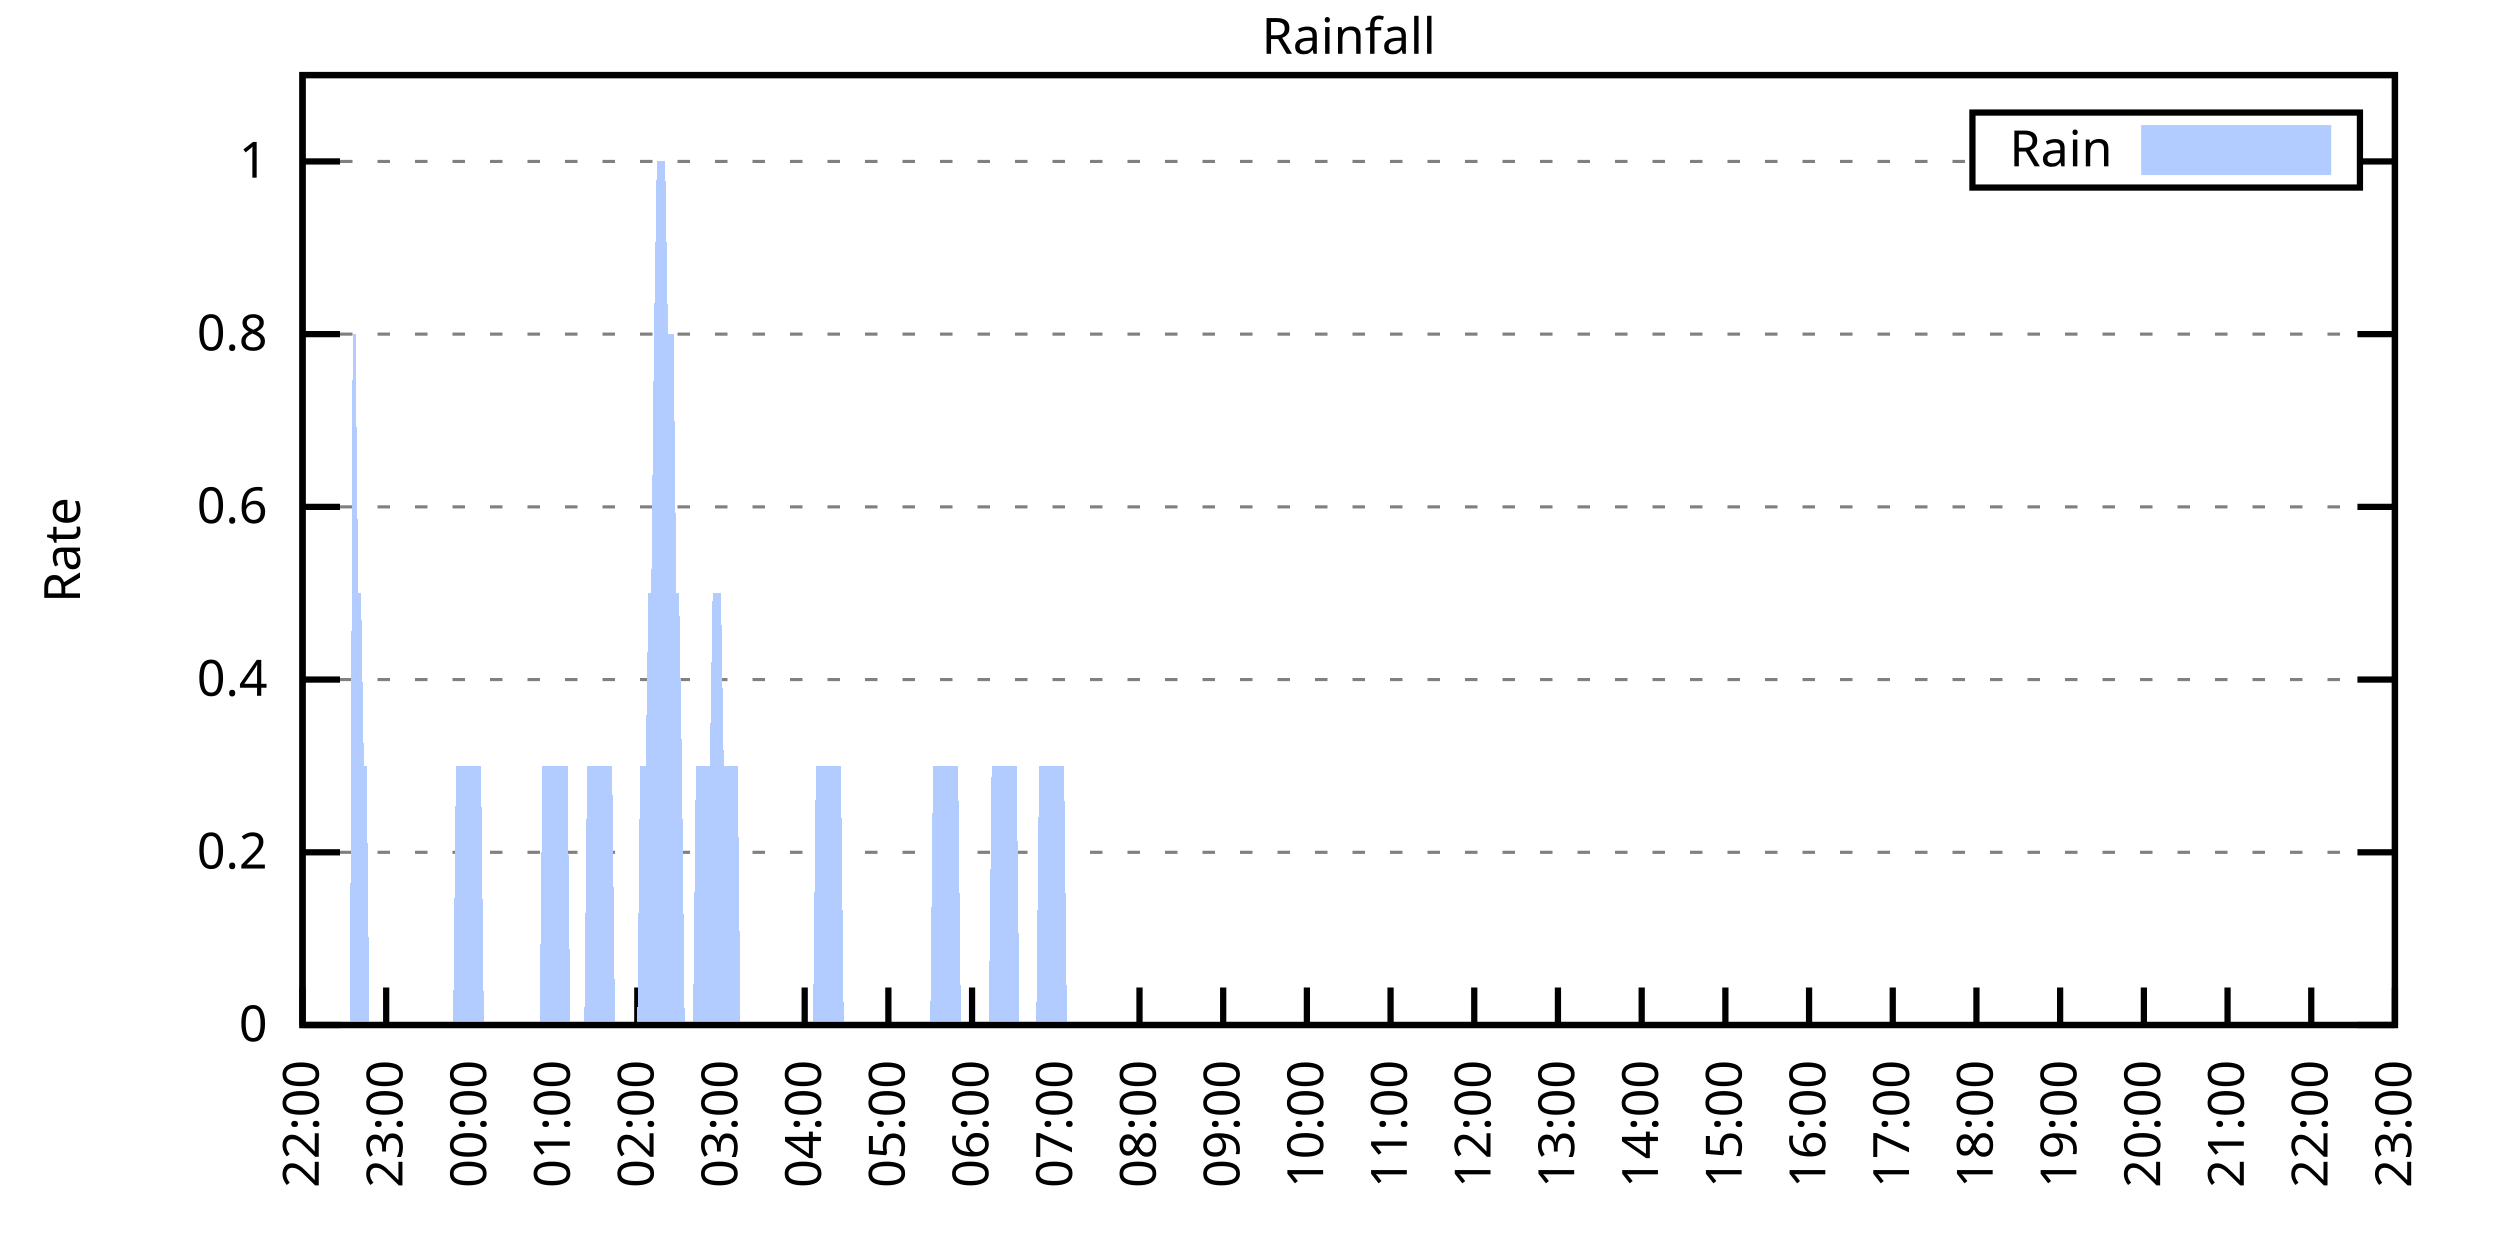
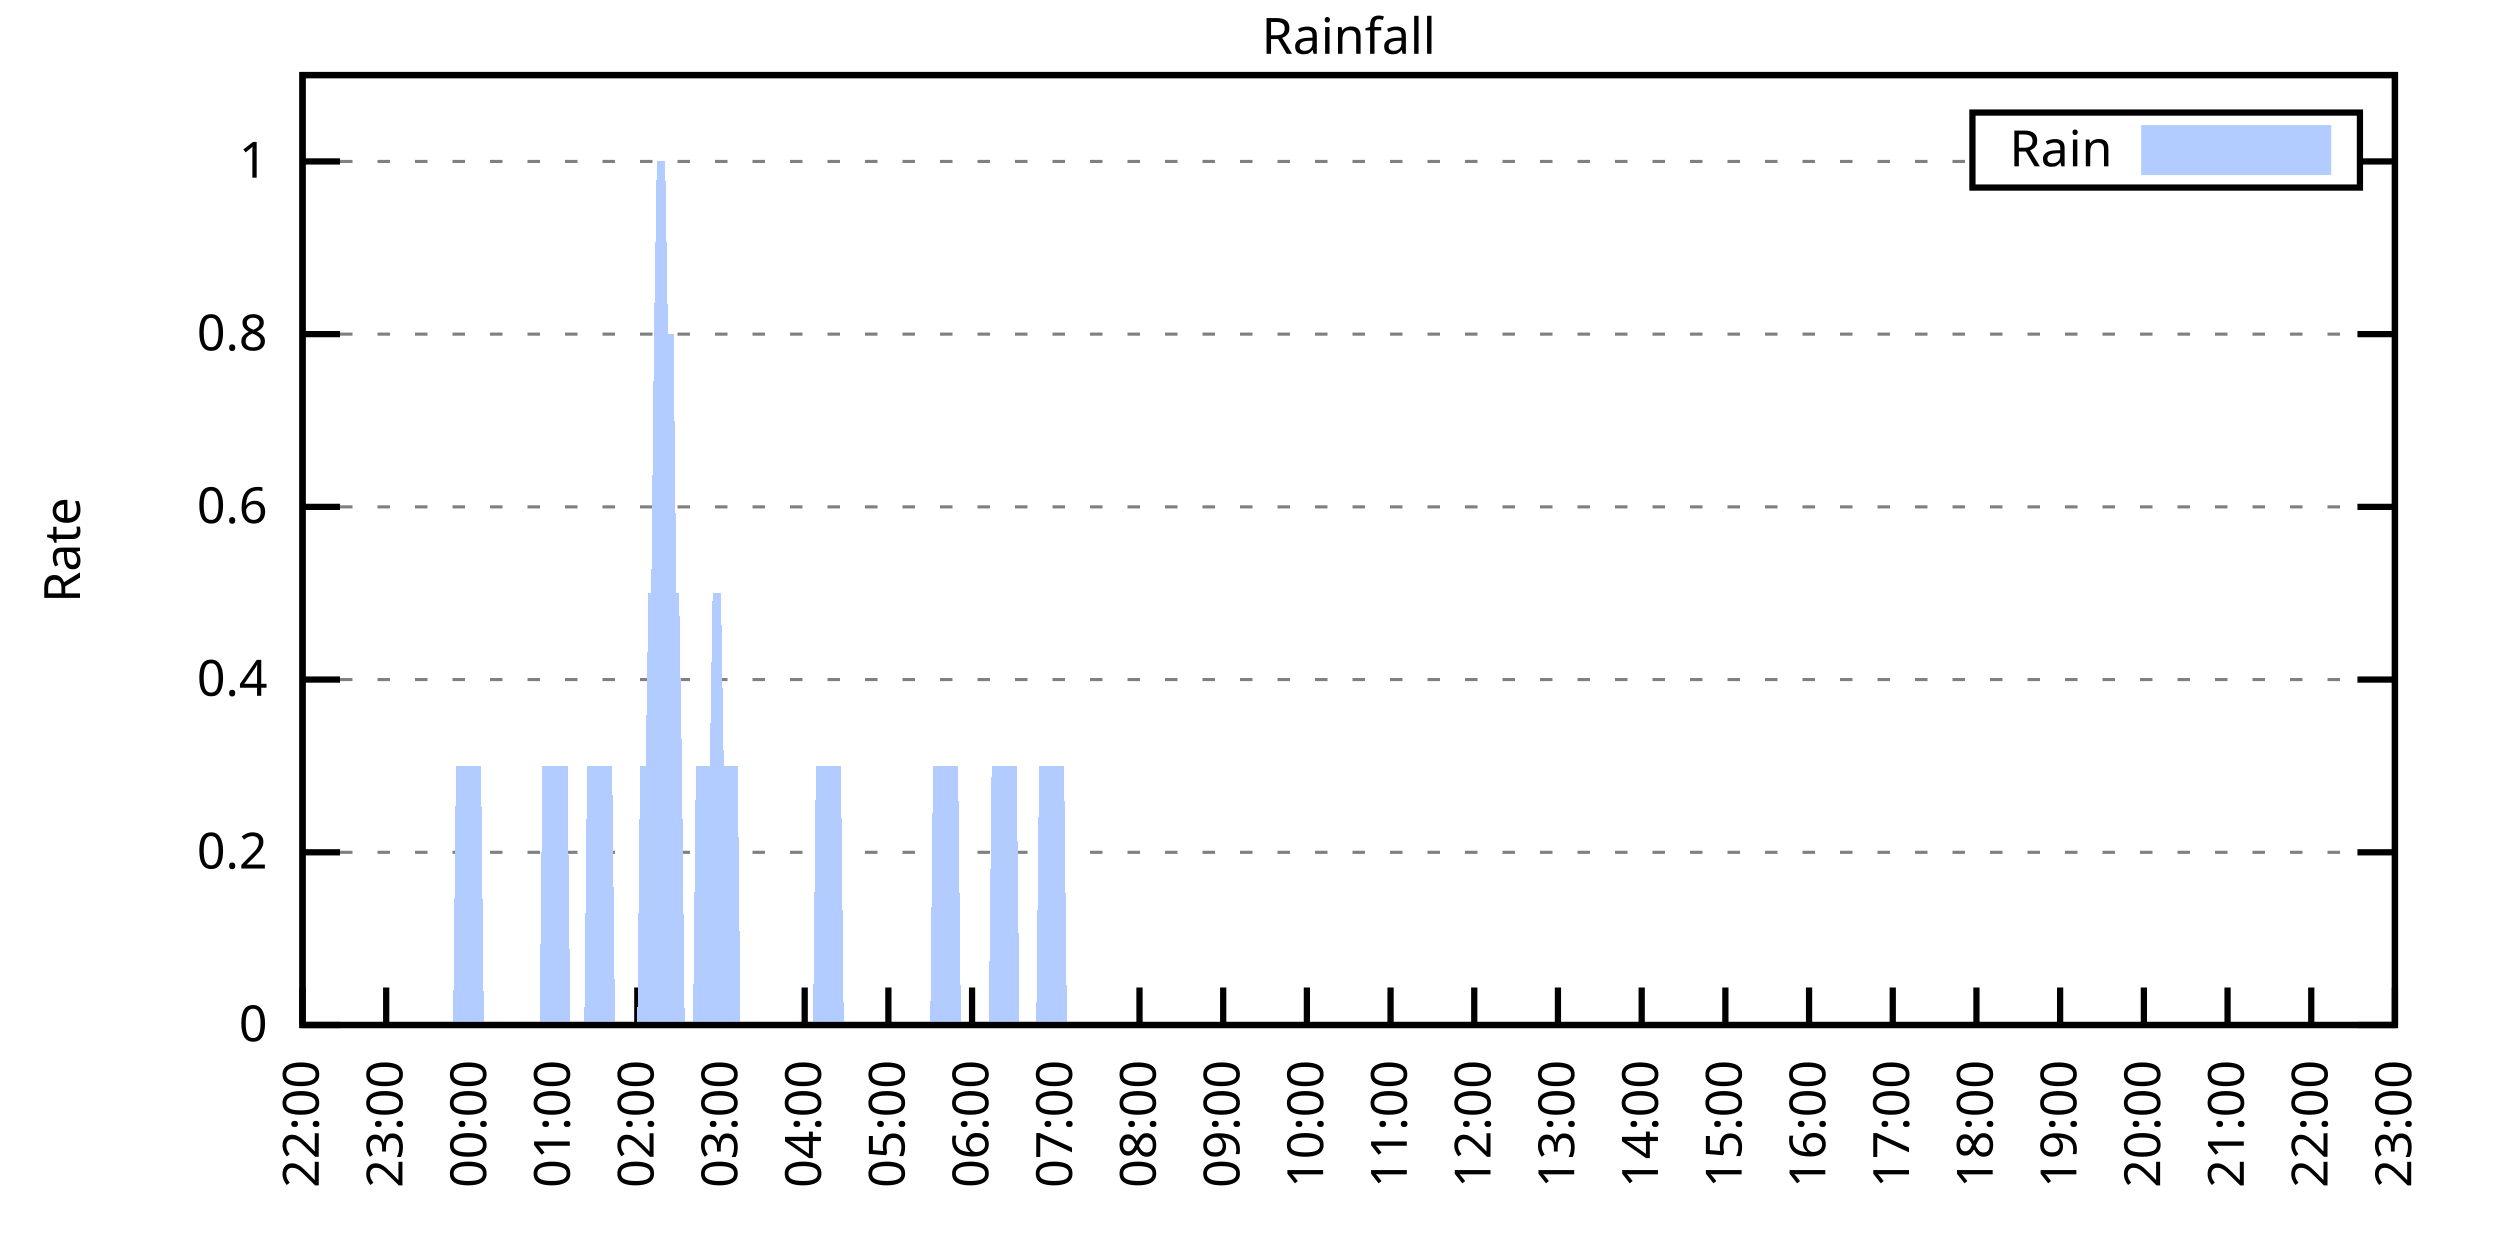
<svg xmlns="http://www.w3.org/2000/svg" xmlns:xlink="http://www.w3.org/1999/xlink" width="400" height="200" viewBox="0 0 400 200">
  <g id="gnuplot_canvas">
    <rect x="0" y="0" width="400" height="200" fill="none" />
    <defs>
      <circle id="gpDot" r="0.5" stroke-width="0.5" stroke="currentColor" />
      <path id="gpPt0" stroke-width="0.333" stroke="currentColor" d="M-1,0 h2 M0,-1 v2" />
      <path id="gpPt1" stroke-width="0.333" stroke="currentColor" d="M-1,-1 L1,1 M1,-1 L-1,1" />
      <path id="gpPt2" stroke-width="0.333" stroke="currentColor" d="M-1,0 L1,0 M0,-1 L0,1 M-1,-1 L1,1 M-1,1 L1,-1" />
      <rect id="gpPt3" stroke-width="0.333" stroke="currentColor" x="-1" y="-1" width="2" height="2" />
      <rect id="gpPt4" stroke-width="0.333" stroke="currentColor" fill="currentColor" x="-1" y="-1" width="2" height="2" />
      <circle id="gpPt5" stroke-width="0.333" stroke="currentColor" cx="0" cy="0" r="1" />
      <use xlink:href="#gpPt5" id="gpPt6" fill="currentColor" stroke="none" />
      <path id="gpPt7" stroke-width="0.333" stroke="currentColor" d="M0,-1.33 L-1.33,0.67 L1.33,0.67 z" />
      <use xlink:href="#gpPt7" id="gpPt8" fill="currentColor" stroke="none" />
      <use xlink:href="#gpPt7" id="gpPt9" stroke="currentColor" transform="rotate(180)" />
      <use xlink:href="#gpPt9" id="gpPt10" fill="currentColor" stroke="none" />
      <use xlink:href="#gpPt3" id="gpPt11" stroke="currentColor" transform="rotate(45)" />
      <use xlink:href="#gpPt11" id="gpPt12" fill="currentColor" stroke="none" />
      <path id="gpPt13" stroke-width="0.333" stroke="currentColor" d="M0,1.330 L1.265,0.411 L0.782,-1.067 L-0.782,-1.076 L-1.265,0.411 z" />
      <use xlink:href="#gpPt13" id="gpPt14" fill="currentColor" stroke="none" />
      <filter id="textbox" filterUnits="objectBoundingBox" x="0" y="0" height="1" width="1">
        <feFlood flood-color="white" flood-opacity="1" result="bgnd" />
        <feComposite in="SourceGraphic" in2="bgnd" operator="atop" />
      </filter>
      <filter id="greybox" filterUnits="objectBoundingBox" x="0" y="0" height="1" width="1">
        <feFlood flood-color="lightgrey" flood-opacity="1" result="grey" />
        <feComposite in="SourceGraphic" in2="grey" operator="atop" />
      </filter>
    </defs>
    <g fill="none" color="white" stroke="currentColor" stroke-width="1.00" stroke-linecap="butt" stroke-linejoin="miter">
</g>
    <g fill="none" color="black" stroke="currentColor" stroke-width="1.00" stroke-linecap="butt" stroke-linejoin="miter">
      <g stroke="none" shape-rendering="crispEdges">
        <polygon fill="rgb(255, 255, 255)" points="48.40,164.00 383.18,164.00 383.18,12.02 48.40,12.02 " />
      </g>
    </g>
    <g fill="none" color="black" stroke="currentColor" stroke-width="1.00" stroke-linecap="butt" stroke-linejoin="miter">
</g>
    <g fill="none" color="black" stroke="black" stroke-width="0.50" stroke-linecap="butt" stroke-linejoin="miter">
</g>
    <g fill="none" color="gray" stroke="currentColor" stroke-width="0.50" stroke-linecap="butt" stroke-linejoin="miter">
      <path stroke="gray" stroke-dasharray="2,4" class="gridline" d="M48.40,164.00 L383.19,164.00  " />
    </g>
    <g fill="none" color="gray" stroke="gray" stroke-width="1.00" stroke-linecap="butt" stroke-linejoin="miter">
</g>
    <g fill="none" color="black" stroke="currentColor" stroke-width="1.00" stroke-linecap="butt" stroke-linejoin="miter">
      <path stroke="black" d="M48.40,164.00 L54.40,164.00 M383.19,164.00 L377.19,164.00  " />
      <g transform="translate(42.80,166.60)" stroke="none" fill="black" font-family="Sans" font-size="8.00" text-anchor="end">
        <text>
          <tspan font-family="Sans"> 0</tspan>
        </text>
      </g>
    </g>
    <g fill="none" color="black" stroke="currentColor" stroke-width="1.00" stroke-linecap="butt" stroke-linejoin="miter">
</g>
    <g fill="none" color="black" stroke="black" stroke-width="0.50" stroke-linecap="butt" stroke-linejoin="miter">
</g>
    <g fill="none" color="gray" stroke="currentColor" stroke-width="0.50" stroke-linecap="butt" stroke-linejoin="miter">
      <path stroke="gray" stroke-dasharray="2,4" class="gridline" d="M48.40,136.37 L383.19,136.37  " />
    </g>
    <g fill="none" color="gray" stroke="gray" stroke-width="1.00" stroke-linecap="butt" stroke-linejoin="miter">
</g>
    <g fill="none" color="black" stroke="currentColor" stroke-width="1.00" stroke-linecap="butt" stroke-linejoin="miter">
      <path stroke="black" d="M48.40,136.37 L54.40,136.37 M383.19,136.37 L377.19,136.37  " />
      <g transform="translate(42.80,138.97)" stroke="none" fill="black" font-family="Sans" font-size="8.00" text-anchor="end">
        <text>
          <tspan font-family="Sans"> 0.2</tspan>
        </text>
      </g>
    </g>
    <g fill="none" color="black" stroke="currentColor" stroke-width="1.00" stroke-linecap="butt" stroke-linejoin="miter">
</g>
    <g fill="none" color="black" stroke="black" stroke-width="0.50" stroke-linecap="butt" stroke-linejoin="miter">
</g>
    <g fill="none" color="gray" stroke="currentColor" stroke-width="0.50" stroke-linecap="butt" stroke-linejoin="miter">
      <path stroke="gray" stroke-dasharray="2,4" class="gridline" d="M48.40,108.73 L383.19,108.73  " />
    </g>
    <g fill="none" color="gray" stroke="gray" stroke-width="1.00" stroke-linecap="butt" stroke-linejoin="miter">
</g>
    <g fill="none" color="black" stroke="currentColor" stroke-width="1.00" stroke-linecap="butt" stroke-linejoin="miter">
      <path stroke="black" d="M48.40,108.73 L54.40,108.73 M383.19,108.73 L377.19,108.73  " />
      <g transform="translate(42.80,111.33)" stroke="none" fill="black" font-family="Sans" font-size="8.00" text-anchor="end">
        <text>
          <tspan font-family="Sans"> 0.4</tspan>
        </text>
      </g>
    </g>
    <g fill="none" color="black" stroke="currentColor" stroke-width="1.00" stroke-linecap="butt" stroke-linejoin="miter">
</g>
    <g fill="none" color="black" stroke="black" stroke-width="0.50" stroke-linecap="butt" stroke-linejoin="miter">
</g>
    <g fill="none" color="gray" stroke="currentColor" stroke-width="0.50" stroke-linecap="butt" stroke-linejoin="miter">
      <path stroke="gray" stroke-dasharray="2,4" class="gridline" d="M48.40,81.10 L383.19,81.10  " />
    </g>
    <g fill="none" color="gray" stroke="gray" stroke-width="1.00" stroke-linecap="butt" stroke-linejoin="miter">
</g>
    <g fill="none" color="black" stroke="currentColor" stroke-width="1.00" stroke-linecap="butt" stroke-linejoin="miter">
      <path stroke="black" d="M48.40,81.10 L54.40,81.10 M383.19,81.10 L377.19,81.10  " />
      <g transform="translate(42.80,83.70)" stroke="none" fill="black" font-family="Sans" font-size="8.00" text-anchor="end">
        <text>
          <tspan font-family="Sans"> 0.6</tspan>
        </text>
      </g>
    </g>
    <g fill="none" color="black" stroke="currentColor" stroke-width="1.00" stroke-linecap="butt" stroke-linejoin="miter">
</g>
    <g fill="none" color="black" stroke="black" stroke-width="0.50" stroke-linecap="butt" stroke-linejoin="miter">
</g>
    <g fill="none" color="gray" stroke="currentColor" stroke-width="0.50" stroke-linecap="butt" stroke-linejoin="miter">
      <path stroke="gray" stroke-dasharray="2,4" class="gridline" d="M48.40,53.46 L383.19,53.46  " />
    </g>
    <g fill="none" color="gray" stroke="gray" stroke-width="1.00" stroke-linecap="butt" stroke-linejoin="miter">
</g>
    <g fill="none" color="black" stroke="currentColor" stroke-width="1.00" stroke-linecap="butt" stroke-linejoin="miter">
      <path stroke="black" d="M48.40,53.46 L54.40,53.46 M383.19,53.46 L377.19,53.46  " />
      <g transform="translate(42.80,56.06)" stroke="none" fill="black" font-family="Sans" font-size="8.00" text-anchor="end">
        <text>
          <tspan font-family="Sans"> 0.8</tspan>
        </text>
      </g>
    </g>
    <g fill="none" color="black" stroke="currentColor" stroke-width="1.00" stroke-linecap="butt" stroke-linejoin="miter">
</g>
    <g fill="none" color="black" stroke="black" stroke-width="0.50" stroke-linecap="butt" stroke-linejoin="miter">
</g>
    <g fill="none" color="gray" stroke="currentColor" stroke-width="0.50" stroke-linecap="butt" stroke-linejoin="miter">
      <path stroke="gray" stroke-dasharray="2,4" class="gridline" d="M48.40,25.83 L315.59,25.83 M377.59,25.83 L383.19,25.83  " />
    </g>
    <g fill="none" color="gray" stroke="gray" stroke-width="1.00" stroke-linecap="butt" stroke-linejoin="miter">
</g>
    <g fill="none" color="black" stroke="currentColor" stroke-width="1.00" stroke-linecap="butt" stroke-linejoin="miter">
      <path stroke="black" d="M48.40,25.83 L54.40,25.83 M383.19,25.83 L377.19,25.83  " />
      <g transform="translate(42.80,28.43)" stroke="none" fill="black" font-family="Sans" font-size="8.00" text-anchor="end">
        <text>
          <tspan font-family="Sans"> 1</tspan>
        </text>
      </g>
    </g>
    <g fill="none" color="black" stroke="currentColor" stroke-width="1.00" stroke-linecap="butt" stroke-linejoin="miter">
      <path stroke="black" d="M48.40,164.00 L48.40,158.00  " />
      <g transform="translate(51.00,169.60) rotate(270.00)" stroke="none" fill="black" font-family="Sans" font-size="8.00" text-anchor="end">
        <text>
          <tspan font-family="Sans">22:00</tspan>
        </text>
      </g>
    </g>
    <g fill="none" color="black" stroke="currentColor" stroke-width="1.00" stroke-linecap="butt" stroke-linejoin="miter">
      <path stroke="black" d="M61.79,164.00 L61.79,158.00  " />
      <g transform="translate(64.39,169.60) rotate(270.00)" stroke="none" fill="black" font-family="Sans" font-size="8.00" text-anchor="end">
        <text>
          <tspan font-family="Sans">23:00</tspan>
        </text>
      </g>
    </g>
    <g fill="none" color="black" stroke="currentColor" stroke-width="1.00" stroke-linecap="butt" stroke-linejoin="miter">
      <path stroke="black" d="M75.18,164.00 L75.18,158.00  " />
      <g transform="translate(77.78,169.60) rotate(270.00)" stroke="none" fill="black" font-family="Sans" font-size="8.00" text-anchor="end">
        <text>
          <tspan font-family="Sans">00:00</tspan>
        </text>
      </g>
    </g>
    <g fill="none" color="black" stroke="currentColor" stroke-width="1.00" stroke-linecap="butt" stroke-linejoin="miter">
      <path stroke="black" d="M88.57,164.00 L88.57,158.00  " />
      <g transform="translate(91.17,169.60) rotate(270.00)" stroke="none" fill="black" font-family="Sans" font-size="8.00" text-anchor="end">
        <text>
          <tspan font-family="Sans">01:00</tspan>
        </text>
      </g>
    </g>
    <g fill="none" color="black" stroke="currentColor" stroke-width="1.00" stroke-linecap="butt" stroke-linejoin="miter">
      <path stroke="black" d="M101.97,164.00 L101.97,158.00  " />
      <g transform="translate(104.57,169.60) rotate(270.00)" stroke="none" fill="black" font-family="Sans" font-size="8.00" text-anchor="end">
        <text>
          <tspan font-family="Sans">02:00</tspan>
        </text>
      </g>
    </g>
    <g fill="none" color="black" stroke="currentColor" stroke-width="1.00" stroke-linecap="butt" stroke-linejoin="miter">
      <path stroke="black" d="M115.36,164.00 L115.36,158.00  " />
      <g transform="translate(117.96,169.60) rotate(270.00)" stroke="none" fill="black" font-family="Sans" font-size="8.00" text-anchor="end">
        <text>
          <tspan font-family="Sans">03:00</tspan>
        </text>
      </g>
    </g>
    <g fill="none" color="black" stroke="currentColor" stroke-width="1.00" stroke-linecap="butt" stroke-linejoin="miter">
      <path stroke="black" d="M128.75,164.00 L128.75,158.00  " />
      <g transform="translate(131.35,169.60) rotate(270.00)" stroke="none" fill="black" font-family="Sans" font-size="8.00" text-anchor="end">
        <text>
          <tspan font-family="Sans">04:00</tspan>
        </text>
      </g>
    </g>
    <g fill="none" color="black" stroke="currentColor" stroke-width="1.00" stroke-linecap="butt" stroke-linejoin="miter">
      <path stroke="black" d="M142.14,164.00 L142.14,158.00  " />
      <g transform="translate(144.74,169.60) rotate(270.00)" stroke="none" fill="black" font-family="Sans" font-size="8.00" text-anchor="end">
        <text>
          <tspan font-family="Sans">05:00</tspan>
        </text>
      </g>
    </g>
    <g fill="none" color="black" stroke="currentColor" stroke-width="1.00" stroke-linecap="butt" stroke-linejoin="miter">
      <path stroke="black" d="M155.53,164.00 L155.53,158.00  " />
      <g transform="translate(158.13,169.60) rotate(270.00)" stroke="none" fill="black" font-family="Sans" font-size="8.00" text-anchor="end">
        <text>
          <tspan font-family="Sans">06:00</tspan>
        </text>
      </g>
    </g>
    <g fill="none" color="black" stroke="currentColor" stroke-width="1.00" stroke-linecap="butt" stroke-linejoin="miter">
      <path stroke="black" d="M168.92,164.00 L168.92,158.00  " />
      <g transform="translate(171.52,169.60) rotate(270.00)" stroke="none" fill="black" font-family="Sans" font-size="8.00" text-anchor="end">
        <text>
          <tspan font-family="Sans">07:00</tspan>
        </text>
      </g>
    </g>
    <g fill="none" color="black" stroke="currentColor" stroke-width="1.00" stroke-linecap="butt" stroke-linejoin="miter">
      <path stroke="black" d="M182.32,164.00 L182.32,158.00  " />
      <g transform="translate(184.92,169.60) rotate(270.00)" stroke="none" fill="black" font-family="Sans" font-size="8.00" text-anchor="end">
        <text>
          <tspan font-family="Sans">08:00</tspan>
        </text>
      </g>
    </g>
    <g fill="none" color="black" stroke="currentColor" stroke-width="1.00" stroke-linecap="butt" stroke-linejoin="miter">
      <path stroke="black" d="M195.71,164.00 L195.71,158.00  " />
      <g transform="translate(198.31,169.60) rotate(270.00)" stroke="none" fill="black" font-family="Sans" font-size="8.00" text-anchor="end">
        <text>
          <tspan font-family="Sans">09:00</tspan>
        </text>
      </g>
    </g>
    <g fill="none" color="black" stroke="currentColor" stroke-width="1.00" stroke-linecap="butt" stroke-linejoin="miter">
      <path stroke="black" d="M209.10,164.00 L209.10,158.00  " />
      <g transform="translate(211.70,169.60) rotate(270.00)" stroke="none" fill="black" font-family="Sans" font-size="8.00" text-anchor="end">
        <text>
          <tspan font-family="Sans">10:00</tspan>
        </text>
      </g>
    </g>
    <g fill="none" color="black" stroke="currentColor" stroke-width="1.00" stroke-linecap="butt" stroke-linejoin="miter">
      <path stroke="black" d="M222.49,164.00 L222.49,158.00  " />
      <g transform="translate(225.09,169.60) rotate(270.00)" stroke="none" fill="black" font-family="Sans" font-size="8.00" text-anchor="end">
        <text>
          <tspan font-family="Sans">11:00</tspan>
        </text>
      </g>
    </g>
    <g fill="none" color="black" stroke="currentColor" stroke-width="1.00" stroke-linecap="butt" stroke-linejoin="miter">
      <path stroke="black" d="M235.88,164.00 L235.88,158.00  " />
      <g transform="translate(238.48,169.60) rotate(270.00)" stroke="none" fill="black" font-family="Sans" font-size="8.00" text-anchor="end">
        <text>
          <tspan font-family="Sans">12:00</tspan>
        </text>
      </g>
    </g>
    <g fill="none" color="black" stroke="currentColor" stroke-width="1.00" stroke-linecap="butt" stroke-linejoin="miter">
      <path stroke="black" d="M249.27,164.00 L249.27,158.00  " />
      <g transform="translate(251.87,169.60) rotate(270.00)" stroke="none" fill="black" font-family="Sans" font-size="8.00" text-anchor="end">
        <text>
          <tspan font-family="Sans">13:00</tspan>
        </text>
      </g>
    </g>
    <g fill="none" color="black" stroke="currentColor" stroke-width="1.00" stroke-linecap="butt" stroke-linejoin="miter">
      <path stroke="black" d="M262.67,164.00 L262.67,158.00  " />
      <g transform="translate(265.27,169.60) rotate(270.00)" stroke="none" fill="black" font-family="Sans" font-size="8.00" text-anchor="end">
        <text>
          <tspan font-family="Sans">14:00</tspan>
        </text>
      </g>
    </g>
    <g fill="none" color="black" stroke="currentColor" stroke-width="1.00" stroke-linecap="butt" stroke-linejoin="miter">
      <path stroke="black" d="M276.06,164.00 L276.06,158.00  " />
      <g transform="translate(278.66,169.60) rotate(270.00)" stroke="none" fill="black" font-family="Sans" font-size="8.00" text-anchor="end">
        <text>
          <tspan font-family="Sans">15:00</tspan>
        </text>
      </g>
    </g>
    <g fill="none" color="black" stroke="currentColor" stroke-width="1.00" stroke-linecap="butt" stroke-linejoin="miter">
      <path stroke="black" d="M289.45,164.00 L289.45,158.00  " />
      <g transform="translate(292.05,169.60) rotate(270.00)" stroke="none" fill="black" font-family="Sans" font-size="8.00" text-anchor="end">
        <text>
          <tspan font-family="Sans">16:00</tspan>
        </text>
      </g>
    </g>
    <g fill="none" color="black" stroke="currentColor" stroke-width="1.00" stroke-linecap="butt" stroke-linejoin="miter">
      <path stroke="black" d="M302.84,164.00 L302.84,158.00  " />
      <g transform="translate(305.44,169.60) rotate(270.00)" stroke="none" fill="black" font-family="Sans" font-size="8.00" text-anchor="end">
        <text>
          <tspan font-family="Sans">17:00</tspan>
        </text>
      </g>
    </g>
    <g fill="none" color="black" stroke="currentColor" stroke-width="1.00" stroke-linecap="butt" stroke-linejoin="miter">
      <path stroke="black" d="M316.23,164.00 L316.23,158.00  " />
      <g transform="translate(318.83,169.60) rotate(270.00)" stroke="none" fill="black" font-family="Sans" font-size="8.00" text-anchor="end">
        <text>
          <tspan font-family="Sans">18:00</tspan>
        </text>
      </g>
    </g>
    <g fill="none" color="black" stroke="currentColor" stroke-width="1.00" stroke-linecap="butt" stroke-linejoin="miter">
      <path stroke="black" d="M329.62,164.00 L329.62,158.00  " />
      <g transform="translate(332.22,169.60) rotate(270.00)" stroke="none" fill="black" font-family="Sans" font-size="8.00" text-anchor="end">
        <text>
          <tspan font-family="Sans">19:00</tspan>
        </text>
      </g>
    </g>
    <g fill="none" color="black" stroke="currentColor" stroke-width="1.00" stroke-linecap="butt" stroke-linejoin="miter">
      <path stroke="black" d="M343.02,164.00 L343.02,158.00  " />
      <g transform="translate(345.62,169.60) rotate(270.00)" stroke="none" fill="black" font-family="Sans" font-size="8.00" text-anchor="end">
        <text>
          <tspan font-family="Sans">20:00</tspan>
        </text>
      </g>
    </g>
    <g fill="none" color="black" stroke="currentColor" stroke-width="1.00" stroke-linecap="butt" stroke-linejoin="miter">
      <path stroke="black" d="M356.41,164.00 L356.41,158.00  " />
      <g transform="translate(359.01,169.60) rotate(270.00)" stroke="none" fill="black" font-family="Sans" font-size="8.00" text-anchor="end">
        <text>
          <tspan font-family="Sans">21:00</tspan>
        </text>
      </g>
    </g>
    <g fill="none" color="black" stroke="currentColor" stroke-width="1.00" stroke-linecap="butt" stroke-linejoin="miter">
      <path stroke="black" d="M369.80,164.00 L369.80,158.00  " />
      <g transform="translate(372.40,169.60) rotate(270.00)" stroke="none" fill="black" font-family="Sans" font-size="8.00" text-anchor="end">
        <text>
          <tspan font-family="Sans">22:00</tspan>
        </text>
      </g>
    </g>
    <g fill="none" color="black" stroke="currentColor" stroke-width="1.00" stroke-linecap="butt" stroke-linejoin="miter">
      <path stroke="black" d="M383.19,164.00 L383.19,158.00  " />
      <g transform="translate(385.79,169.60) rotate(270.00)" stroke="none" fill="black" font-family="Sans" font-size="8.00" text-anchor="end">
        <text>
          <tspan font-family="Sans">23:00</tspan>
        </text>
      </g>
    </g>
    <g fill="none" color="black" stroke="currentColor" stroke-width="1.00" stroke-linecap="butt" stroke-linejoin="miter">
</g>
    <g fill="none" color="black" stroke="currentColor" stroke-width="1.00" stroke-linecap="butt" stroke-linejoin="miter">
      <path stroke="black" d="M48.40,12.01 L48.40,164.00 L383.19,164.00 L383.19,12.01 L48.40,12.01 Z  " />
    </g>
    <g fill="none" color="black" stroke="currentColor" stroke-width="1.00" stroke-linecap="butt" stroke-linejoin="miter">
</g>
    <g fill="none" color="black" stroke="currentColor" stroke-width="1.00" stroke-linecap="butt" stroke-linejoin="miter">
      <path stroke="black" d="M315.59,30.01 L315.59,18.01 L377.59,18.01 L377.59,30.01 L315.59,30.01 Z  " />
    </g>
    <g id="Rainfall_plot_1">
      <g fill="none" color="white" stroke="black" stroke-width="2.00" stroke-linecap="butt" stroke-linejoin="miter">
</g>
      <g fill="none" color="black" stroke="currentColor" stroke-width="2.00" stroke-linecap="butt" stroke-linejoin="miter">
        <g transform="translate(337.99,26.61)" stroke="none" fill="black" font-family="Sans" font-size="8.00" text-anchor="end">
          <text>
            <tspan font-family="Sans">Rain</tspan>
          </text>
        </g>
      </g>
      <g fill="none" color="black" stroke="currentColor" stroke-width="2.00" stroke-linecap="butt" stroke-linejoin="miter">
        <g stroke="none" shape-rendering="crispEdges">
          <polygon fill="rgb(178, 204, 255)" points="343.59,27.01 371.99,27.01 371.99,21.01 343.59,21.01 " />
        </g>
        <path stroke="rgb(178, 204, 255)" d="M343.59,27.01 L371.99,27.01 L371.99,21.01 L343.59,21.01 L343.59,27.01 Z  " />
      </g>
      <g fill="none" color="black" stroke="currentColor" stroke-width="2.00" stroke-linecap="butt" stroke-linejoin="miter">
        <g stroke="none" shape-rendering="crispEdges">
-           <polygon fill="rgb(178, 204, 255)" points="51.97,164.00 52.42,164.00 52.86,164.00 53.31,164.00 53.76,164.00 54.20,164.00 54.65,164.00 55.10,164.00 55.54,164.00 55.99,164.00 56.43,53.46 56.88,53.46 57.33,94.91 57.77,94.91 58.22,122.55 58.67,122.55 59.11,164.00 59.56,164.00 60.01,164.00 60.45,164.00 60.90,164.00 61.35,164.00 61.79,164.00 62.24,164.00 62.68,164.00 63.13,164.00 63.58,164.00 64.02,164.00 64.47,164.00 64.92,164.00 65.36,164.00 65.81,164.00 66.26,164.00 66.70,164.00 67.15,164.00 67.59,164.00 68.04,164.00 68.49,164.00 68.93,164.00 69.38,164.00 69.83,164.00 70.27,164.00 70.72,164.00 71.17,164.00 71.61,164.00 72.06,164.00 72.50,164.00 72.95,122.55 73.40,122.55 73.84,122.55 74.29,122.55 74.74,122.55 75.18,122.55 75.63,122.55 76.08,122.55 76.52,122.55 76.97,122.55 77.42,164.00 77.86,164.00 78.31,164.00 78.75,164.00 79.20,164.00 79.65,164.00 80.09,164.00 80.54,164.00 80.99,164.00 81.43,164.00 81.88,164.00 82.33,164.00 82.77,164.00 83.22,164.00 83.66,164.00 84.11,164.00 84.56,164.00 85.00,164.00 85.45,164.00 85.90,164.00 86.34,164.00 86.79,122.55 87.24,122.55 87.68,122.55 88.13,122.55 88.57,122.55 89.02,122.55 89.47,122.55 89.91,122.55 90.36,122.55 90.81,122.55 91.25,164.00 91.70,164.00 92.15,164.00 92.59,164.00 93.04,164.00 93.49,164.00 93.93,122.55 94.38,122.55 94.82,122.55 95.27,122.55 95.72,122.55 96.16,122.55 96.61,122.55 97.06,122.55 97.50,122.55 97.95,122.55 98.40,164.00 98.84,164.00 99.29,164.00 99.73,164.00 100.18,164.00 100.63,164.00 101.07,164.00 101.52,164.00 101.97,164.00 102.41,122.55 102.86,122.55 103.31,122.55 103.75,94.91 104.20,94.91 104.64,53.46 105.09,25.83 105.54,25.83 105.98,25.83 106.43,25.83 106.88,53.46 107.32,53.46 107.77,53.46 108.22,94.91 108.66,94.91 109.11,122.55 109.55,164.00 110.00,164.00 110.45,164.00 110.89,164.00 111.34,122.55 111.79,122.55 112.23,122.55 112.68,122.55 113.13,122.55 113.57,122.55 114.02,94.91 114.47,94.91 114.91,94.91 115.36,94.91 115.80,122.55 116.25,122.55 116.70,122.55 117.14,122.55 117.59,122.55 118.04,122.55 118.48,164.00 118.93,164.00 119.38,164.00 119.82,164.00 120.27,164.00 120.71,164.00 121.16,164.00 121.61,164.00 122.05,164.00 122.50,164.00 122.95,164.00 123.39,164.00 123.84,164.00 124.29,164.00 124.73,164.00 125.18,164.00 125.62,164.00 126.07,164.00 126.52,164.00 126.96,164.00 127.41,164.00 127.86,164.00 128.30,164.00 128.75,164.00 129.20,164.00 129.64,164.00 130.09,164.00 130.54,122.55 130.98,122.55 131.43,122.55 131.87,122.55 132.32,122.55 132.77,122.55 133.21,122.55 133.66,122.55 134.11,122.55 134.55,122.55 135.00,164.00 135.45,164.00 135.89,164.00 136.34,164.00 136.78,164.00 137.23,164.00 137.68,164.00 138.12,164.00 138.57,164.00 139.02,164.00 139.46,164.00 139.91,164.00 140.36,164.00 140.80,164.00 141.25,164.00 141.69,164.00 142.14,164.00 142.59,164.00 143.03,164.00 143.48,164.00 143.93,164.00 144.37,164.00 144.82,164.00 145.27,164.00 145.71,164.00 146.16,164.00 146.61,164.00 147.05,164.00 147.50,164.00 147.94,164.00 148.39,164.00 148.84,164.00 149.28,122.55 149.73,122.55 150.18,122.55 150.62,122.55 151.07,122.55 151.52,122.55 151.96,122.55 152.41,122.55 152.85,122.55 153.30,122.55 153.75,164.00 154.19,164.00 154.64,164.00 155.09,164.00 155.53,164.00 155.98,164.00 156.43,164.00 156.87,164.00 157.32,164.00 157.76,164.00 158.21,164.00 158.66,122.55 159.10,122.55 159.55,122.55 160.00,122.55 160.44,122.55 160.89,122.55 161.34,122.55 161.78,122.55 162.23,122.55 162.67,122.55 163.12,164.00 163.57,164.00 164.01,164.00 164.46,164.00 164.91,164.00 165.35,164.00 165.80,164.00 166.25,122.55 166.69,122.55 167.14,122.55 167.59,122.55 168.03,122.55 168.48,122.55 168.92,122.55 169.37,122.55 169.82,122.55 170.26,122.55 170.71,164.00 171.16,164.00 171.60,164.00 172.05,164.00 172.50,164.00 172.94,164.00 173.39,164.00 173.83,164.00 174.28,164.00 174.73,164.00 175.17,164.00 175.62,164.00 176.07,164.00 176.51,164.00 176.96,164.00 177.41,164.00 177.85,164.00 178.30,164.00 178.74,164.00 179.19,164.00 179.64,164.00 180.08,164.00 180.53,164.00 180.98,164.00 181.42,164.00 181.87,164.00 182.32,164.00 182.76,164.00 183.21,164.00 183.66,164.00 184.10,164.00 184.55,164.00 184.99,164.00 185.44,164.00 185.89,164.00 186.33,164.00 186.78,164.00 187.23,164.00 187.67,164.00 188.12,164.00 188.57,164.00 189.01,164.00 189.46,164.00 189.90,164.00 190.35,164.00 190.80,164.00 191.24,164.00 191.69,164.00 192.14,164.00 192.58,164.00 193.03,164.00 193.48,164.00 193.92,164.00 194.37,164.00 194.81,164.00 195.26,164.00 195.71,164.00 196.15,164.00 196.60,164.00 197.05,164.00 197.49,164.00 197.94,164.00 198.39,164.00 198.83,164.00 199.28,164.00 199.73,164.00 200.17,164.00 200.62,164.00 201.06,164.00 201.51,164.00 201.96,164.00 202.40,164.00 202.85,164.00 203.30,164.00 203.74,164.00 204.19,164.00 204.64,164.00 205.08,164.00 205.53,164.00 205.97,164.00 206.42,164.00 206.87,164.00 207.31,164.00 207.76,164.00 208.21,164.00 208.65,164.00 209.10,164.00 209.55,164.00 209.99,164.00 210.44,164.00 210.88,164.00 211.33,164.00 211.78,164.00 212.22,164.00 212.67,164.00 213.12,164.00 213.56,164.00 214.01,164.00 214.46,164.00 214.90,164.00 215.35,164.00 215.80,164.00 216.24,164.00 216.69,164.00 217.13,164.00 217.58,164.00 218.03,164.00 218.47,164.00 218.92,164.00 219.37,164.00 219.81,164.00 220.26,164.00 220.71,164.00 221.15,164.00 221.60,164.00 222.04,164.00 222.49,164.00 222.94,164.00 223.38,164.00 223.83,164.00 224.28,164.00 224.72,164.00 225.17,164.00 225.62,164.00 226.06,164.00 226.51,164.00 226.95,164.00 227.40,164.00 227.85,164.00 228.29,164.00 228.74,164.00 229.19,164.00 229.63,164.00 230.08,164.00 230.53,164.00 230.97,164.00 231.42,164.00 231.86,164.00 232.31,164.00 232.76,164.00 233.20,164.00 233.65,164.00 234.10,164.00 234.54,164.00 234.99,164.00 235.44,164.00 235.88,164.00 236.33,164.00 236.78,164.00 237.22,164.00 237.67,164.00 238.11,164.00 238.56,164.00 239.01,164.00 239.45,164.00 239.90,164.00 240.35,164.00 240.79,164.00 241.24,164.00 241.69,164.00 242.13,164.00 242.58,164.00 243.02,164.00 243.47,164.00 243.92,164.00 244.36,164.00 244.81,164.00 245.26,164.00 245.70,164.00 246.15,164.00 246.60,164.00 247.04,164.00 247.49,164.00 247.93,164.00 248.38,164.00 248.83,164.00 249.27,164.00 249.72,164.00 250.17,164.00 250.61,164.00 251.06,164.00 251.51,164.00 251.95,164.00 252.40,164.00 252.85,164.00 253.29,164.00 253.74,164.00 254.18,164.00 254.63,164.00 255.08,164.00 255.52,164.00 255.97,164.00 256.42,164.00 256.86,164.00 257.31,164.00 257.76,164.00 258.20,164.00 258.65,164.00 259.09,164.00 259.54,164.00 259.99,164.00 260.43,164.00 260.88,164.00 261.33,164.00 261.77,164.00 262.22,164.00 262.67,164.00 263.11,164.00 263.56,164.00 264.00,164.00 264.45,164.00 264.90,164.00 265.34,164.00 265.79,164.00 266.24,164.00 266.68,164.00 267.13,164.00 267.58,164.00 268.02,164.00 268.47,164.00 268.92,164.00 269.36,164.00 269.81,164.00 270.25,164.00 270.70,164.00 271.15,164.00 271.59,164.00 272.04,164.00 272.49,164.00 272.93,164.00 273.38,164.00 273.83,164.00 274.27,164.00 274.72,164.00 275.16,164.00 275.61,164.00 276.06,164.00 276.50,164.00 276.95,164.00 277.40,164.00 277.84,164.00 278.29,164.00 278.74,164.00 279.18,164.00 279.63,164.00 280.07,164.00 280.52,164.00 280.97,164.00 281.41,164.00 281.86,164.00 282.31,164.00 282.75,164.00 283.20,164.00 283.65,164.00 284.09,164.00 284.54,164.00 284.98,164.00 285.43,164.00 285.88,164.00 286.32,164.00 286.77,164.00 287.22,164.00 287.66,164.00 288.11,164.00 288.56,164.00 289.00,164.00 289.45,164.00 289.90,164.00 290.34,164.00 290.79,164.00 291.23,164.00 291.68,164.00 292.13,164.00 292.57,164.00 293.02,164.00 293.47,164.00 293.91,164.00 294.36,164.00 294.81,164.00 295.25,164.00 295.70,164.00 296.14,164.00 296.59,164.00 297.04,164.00 297.48,164.00 297.93,164.00 298.38,164.00 298.82,164.00 299.27,164.00 299.72,164.00 300.16,164.00 300.61,164.00 301.05,164.00 301.50,164.00 301.95,164.00 302.39,164.00 302.84,164.00 303.29,164.00 303.73,164.00 304.18,164.00 304.63,164.00 305.07,164.00 305.52,164.00 305.97,164.00 306.41,164.00 306.86,164.00 307.30,164.00 307.75,164.00 308.20,164.00 308.64,164.00 309.09,164.00 309.54,164.00 309.98,164.00 310.43,164.00 310.88,164.00 311.32,164.00 311.77,164.00 312.21,164.00 312.66,164.00 313.11,164.00 313.55,164.00 314.00,164.00 314.45,164.00 314.89,164.00 315.34,164.00 315.79,164.00 316.23,164.00 316.68,164.00 317.12,164.00 317.57,164.00 318.02,164.00 318.46,164.00 318.91,164.00 319.36,164.00 319.80,164.00 320.25,164.00 320.70,164.00 321.14,164.00 321.59,164.00 322.04,164.00 322.48,164.00 322.93,164.00 323.37,164.00 323.82,164.00 324.27,164.00 324.71,164.00 325.16,164.00 325.61,164.00 326.05,164.00 326.50,164.00 326.95,164.00 327.39,164.00 327.84,164.00 328.28,164.00 328.73,164.00 329.18,164.00 329.62,164.00 330.07,164.00 330.52,164.00 330.96,164.00 331.41,164.00 331.86,164.00 332.30,164.00 332.75,164.00 333.19,164.00 333.64,164.00 334.09,164.00 334.53,164.00 334.98,164.00 335.43,164.00 335.87,164.00 336.32,164.00 336.77,164.00 337.21,164.00 337.66,164.00 338.10,164.00 338.55,164.00 339.00,164.00 339.44,164.00 339.89,164.00 340.34,164.00 340.78,164.00 341.23,164.00 341.68,164.00 342.12,164.00 342.57,164.00 343.02,164.00 343.46,164.00 343.91,164.00 344.35,164.00 344.80,164.00 345.25,164.00 345.69,164.00 346.14,164.00 346.59,164.00 347.03,164.00 347.48,164.00 347.93,164.00 348.37,164.00 348.82,164.00 349.26,164.00 349.71,164.00 350.16,164.00 350.60,164.00 351.05,164.00 351.50,164.00 351.94,164.00 352.39,164.00 352.84,164.00 353.28,164.00 353.73,164.00 354.17,164.00 354.62,164.00 355.07,164.00 355.51,164.00 355.96,164.00 356.41,164.00 356.85,164.00 357.30,164.00 357.75,164.00 358.19,164.00 358.64,164.00 359.09,164.00 359.53,164.00 359.98,164.00 360.42,164.00 360.87,164.00 361.32,164.00 361.76,164.00 362.21,164.00 362.66,164.00 363.10,164.00 363.55,164.00 364.00,164.00 364.44,164.00 364.89,164.00 365.33,164.00 365.78,164.00 366.23,164.00 366.67,164.00 367.12,164.00 367.57,164.00 368.01,164.00 368.46,164.00 368.91,164.00 369.35,164.00 369.80,164.00 370.24,164.00 370.69,164.00 371.14,164.00 371.58,164.00 372.03,164.00 372.48,164.00 372.92,164.00 372.92,164.00 51.97,164.00 " />
+           <polygon fill="rgb(178, 204, 255)" points="55.54,164.00 55.99,164.00 56.43,164.00 56.88,164.00 57.33,164.00 57.77,164.00 58.22,164.00 58.67,164.00 59.11,164.00 59.56,164.00 60.01,164.00 60.45,164.00 60.90,164.00 61.35,164.00 61.79,164.00 62.24,164.00 62.68,164.00 63.13,164.00 63.58,164.00 64.02,164.00 64.47,164.00 64.92,164.00 65.36,164.00 65.81,164.00 66.26,164.00 66.70,164.00 67.15,164.00 67.59,164.00 68.04,164.00 68.49,164.00 68.93,164.00 69.38,164.00 69.83,164.00 70.27,164.00 70.72,164.00 71.17,164.00 71.61,164.00 72.06,164.00 72.50,164.00 72.95,122.55 73.40,122.55 73.84,122.55 74.29,122.55 74.74,122.55 75.18,122.55 75.63,122.55 76.08,122.55 76.52,122.55 76.97,122.55 77.42,164.00 77.86,164.00 78.31,164.00 78.75,164.00 79.20,164.00 79.65,164.00 80.09,164.00 80.54,164.00 80.99,164.00 81.43,164.00 81.88,164.00 82.33,164.00 82.77,164.00 83.22,164.00 83.66,164.00 84.11,164.00 84.56,164.00 85.00,164.00 85.45,164.00 85.90,164.00 86.34,164.00 86.79,122.55 87.24,122.55 87.68,122.55 88.13,122.55 88.57,122.55 89.02,122.55 89.47,122.55 89.91,122.55 90.36,122.55 90.81,122.55 91.25,164.00 91.70,164.00 92.15,164.00 92.59,164.00 93.04,164.00 93.49,164.00 93.93,122.55 94.38,122.55 94.82,122.55 95.27,122.55 95.72,122.55 96.16,122.55 96.61,122.55 97.06,122.55 97.50,122.55 97.95,122.55 98.40,164.00 98.84,164.00 99.29,164.00 99.73,164.00 100.18,164.00 100.63,164.00 101.07,164.00 101.52,164.00 101.97,164.00 102.41,122.55 102.86,122.55 103.31,122.55 103.75,94.91 104.20,94.91 104.64,53.46 105.09,25.83 105.54,25.83 105.98,25.83 106.43,25.83 106.88,53.46 107.32,53.46 107.77,53.46 108.22,94.91 108.66,94.91 109.11,122.55 109.55,164.00 110.00,164.00 110.45,164.00 110.89,164.00 111.34,122.55 111.79,122.55 112.23,122.55 112.68,122.55 113.13,122.55 113.57,122.55 114.02,94.91 114.47,94.91 114.91,94.91 115.36,94.91 115.80,122.55 116.25,122.55 116.70,122.55 117.14,122.55 117.59,122.55 118.04,122.55 118.48,164.00 118.93,164.00 119.38,164.00 119.82,164.00 120.27,164.00 120.71,164.00 121.16,164.00 121.61,164.00 122.05,164.00 122.50,164.00 122.95,164.00 123.39,164.00 123.84,164.00 124.29,164.00 124.73,164.00 125.18,164.00 125.62,164.00 126.07,164.00 126.52,164.00 126.96,164.00 127.41,164.00 127.86,164.00 128.30,164.00 128.75,164.00 129.20,164.00 129.64,164.00 130.09,164.00 130.54,122.55 130.98,122.55 131.43,122.55 131.87,122.55 132.32,122.55 132.77,122.55 133.21,122.55 133.66,122.55 134.11,122.55 134.55,122.55 135.00,164.00 135.45,164.00 135.89,164.00 136.34,164.00 136.78,164.00 137.23,164.00 137.68,164.00 138.12,164.00 138.57,164.00 139.02,164.00 139.46,164.00 139.91,164.00 140.36,164.00 140.80,164.00 141.25,164.00 141.69,164.00 142.14,164.00 142.59,164.00 143.03,164.00 143.48,164.00 143.93,164.00 144.37,164.00 144.82,164.00 145.27,164.00 145.71,164.00 146.16,164.00 146.61,164.00 147.05,164.00 147.50,164.00 147.94,164.00 148.39,164.00 148.84,164.00 149.28,122.55 149.73,122.55 150.18,122.55 150.62,122.55 151.07,122.55 151.52,122.55 151.96,122.55 152.41,122.55 152.85,122.55 153.30,122.55 153.75,164.00 154.19,164.00 154.64,164.00 155.09,164.00 155.53,164.00 155.98,164.00 156.43,164.00 156.87,164.00 157.32,164.00 157.76,164.00 158.21,164.00 158.66,122.55 159.10,122.55 159.55,122.55 160.00,122.55 160.44,122.55 160.89,122.55 161.34,122.55 161.78,122.55 162.23,122.55 162.67,122.55 163.12,164.00 163.57,164.00 164.01,164.00 164.46,164.00 164.91,164.00 165.35,164.00 165.80,164.00 166.25,122.55 166.69,122.55 167.14,122.55 167.59,122.55 168.03,122.55 168.48,122.55 168.92,122.55 169.37,122.55 169.82,122.55 170.26,122.55 170.71,164.00 171.16,164.00 171.60,164.00 172.05,164.00 172.50,164.00 172.94,164.00 173.39,164.00 173.83,164.00 174.28,164.00 174.73,164.00 175.17,164.00 175.62,164.00 176.07,164.00 176.51,164.00 176.96,164.00 177.41,164.00 177.85,164.00 178.30,164.00 178.74,164.00 179.19,164.00 179.64,164.00 180.08,164.00 180.53,164.00 180.98,164.00 181.42,164.00 181.87,164.00 182.32,164.00 182.76,164.00 183.21,164.00 183.66,164.00 184.10,164.00 184.55,164.00 184.99,164.00 185.44,164.00 185.89,164.00 186.33,164.00 186.78,164.00 187.23,164.00 187.67,164.00 188.12,164.00 188.57,164.00 189.01,164.00 189.46,164.00 189.90,164.00 190.35,164.00 190.80,164.00 191.24,164.00 191.69,164.00 192.14,164.00 192.58,164.00 193.03,164.00 193.48,164.00 193.92,164.00 194.37,164.00 194.81,164.00 195.26,164.00 195.71,164.00 196.15,164.00 196.60,164.00 197.05,164.00 197.49,164.00 197.94,164.00 198.39,164.00 198.83,164.00 199.28,164.00 199.73,164.00 200.17,164.00 200.62,164.00 201.06,164.00 201.51,164.00 201.96,164.00 202.40,164.00 202.85,164.00 203.30,164.00 203.74,164.00 204.19,164.00 204.64,164.00 205.08,164.00 205.53,164.00 205.97,164.00 206.42,164.00 206.87,164.00 207.31,164.00 207.76,164.00 208.21,164.00 208.65,164.00 209.10,164.00 209.55,164.00 209.99,164.00 210.44,164.00 210.88,164.00 211.33,164.00 211.78,164.00 212.22,164.00 212.67,164.00 213.12,164.00 213.56,164.00 214.01,164.00 214.46,164.00 214.90,164.00 215.35,164.00 215.80,164.00 216.24,164.00 216.69,164.00 217.13,164.00 217.58,164.00 218.03,164.00 218.47,164.00 218.92,164.00 219.37,164.00 219.81,164.00 220.26,164.00 220.71,164.00 221.15,164.00 221.60,164.00 222.04,164.00 222.49,164.00 222.94,164.00 223.38,164.00 223.83,164.00 224.28,164.00 224.72,164.00 225.17,164.00 225.62,164.00 226.06,164.00 226.51,164.00 226.95,164.00 227.40,164.00 227.85,164.00 228.29,164.00 228.74,164.00 229.19,164.00 229.63,164.00 230.08,164.00 230.53,164.00 230.97,164.00 231.42,164.00 231.86,164.00 232.31,164.00 232.76,164.00 233.20,164.00 233.65,164.00 234.10,164.00 234.54,164.00 234.99,164.00 235.44,164.00 235.88,164.00 236.33,164.00 236.78,164.00 237.22,164.00 237.67,164.00 238.11,164.00 238.56,164.00 239.01,164.00 239.45,164.00 239.90,164.00 240.35,164.00 240.79,164.00 241.24,164.00 241.69,164.00 242.13,164.00 242.58,164.00 243.02,164.00 243.47,164.00 243.92,164.00 244.36,164.00 244.81,164.00 245.26,164.00 245.70,164.00 246.15,164.00 246.60,164.00 247.04,164.00 247.49,164.00 247.93,164.00 248.38,164.00 248.83,164.00 249.27,164.00 249.72,164.00 250.17,164.00 250.61,164.00 251.06,164.00 251.51,164.00 251.95,164.00 252.40,164.00 252.85,164.00 253.29,164.00 253.74,164.00 254.18,164.00 254.63,164.00 255.08,164.00 255.52,164.00 255.97,164.00 256.42,164.00 256.86,164.00 257.31,164.00 257.76,164.00 258.20,164.00 258.65,164.00 259.09,164.00 259.54,164.00 259.99,164.00 260.43,164.00 260.88,164.00 261.33,164.00 261.77,164.00 262.22,164.00 262.67,164.00 263.11,164.00 263.56,164.00 264.00,164.00 264.45,164.00 264.90,164.00 265.34,164.00 265.79,164.00 266.24,164.00 266.68,164.00 267.13,164.00 267.58,164.00 268.02,164.00 268.47,164.00 268.92,164.00 269.36,164.00 269.81,164.00 270.25,164.00 270.70,164.00 271.15,164.00 271.59,164.00 272.04,164.00 272.49,164.00 272.93,164.00 273.38,164.00 273.83,164.00 274.27,164.00 274.72,164.00 275.16,164.00 275.61,164.00 276.06,164.00 276.50,164.00 276.95,164.00 277.40,164.00 277.84,164.00 278.29,164.00 278.74,164.00 279.18,164.00 279.63,164.00 280.07,164.00 280.52,164.00 280.97,164.00 281.41,164.00 281.86,164.00 282.31,164.00 282.75,164.00 283.20,164.00 283.65,164.00 284.09,164.00 284.54,164.00 284.98,164.00 285.43,164.00 285.88,164.00 286.32,164.00 286.77,164.00 287.22,164.00 287.66,164.00 288.11,164.00 288.56,164.00 289.00,164.00 289.45,164.00 289.90,164.00 290.34,164.00 290.79,164.00 291.23,164.00 291.68,164.00 292.13,164.00 292.57,164.00 293.02,164.00 293.47,164.00 293.91,164.00 294.36,164.00 294.81,164.00 295.25,164.00 295.70,164.00 296.14,164.00 296.59,164.00 297.04,164.00 297.48,164.00 297.93,164.00 298.38,164.00 298.82,164.00 299.27,164.00 299.72,164.00 300.16,164.00 300.61,164.00 301.05,164.00 301.50,164.00 301.95,164.00 302.39,164.00 302.84,164.00 303.29,164.00 303.73,164.00 304.18,164.00 304.63,164.00 305.07,164.00 305.52,164.00 305.97,164.00 306.41,164.00 306.86,164.00 307.30,164.00 307.75,164.00 308.20,164.00 308.64,164.00 309.09,164.00 309.54,164.00 309.98,164.00 310.43,164.00 310.88,164.00 311.32,164.00 311.77,164.00 312.21,164.00 312.66,164.00 313.11,164.00 313.55,164.00 314.00,164.00 314.45,164.00 314.89,164.00 315.34,164.00 315.79,164.00 316.23,164.00 316.68,164.00 317.12,164.00 317.57,164.00 318.02,164.00 318.46,164.00 318.91,164.00 319.36,164.00 319.80,164.00 320.25,164.00 320.70,164.00 321.14,164.00 321.59,164.00 322.04,164.00 322.48,164.00 322.93,164.00 323.37,164.00 323.82,164.00 324.27,164.00 324.71,164.00 325.16,164.00 325.61,164.00 326.05,164.00 326.50,164.00 326.95,164.00 327.39,164.00 327.84,164.00 328.28,164.00 328.73,164.00 329.18,164.00 329.62,164.00 330.07,164.00 330.52,164.00 330.96,164.00 331.41,164.00 331.86,164.00 332.30,164.00 332.75,164.00 333.19,164.00 333.64,164.00 334.09,164.00 334.53,164.00 334.98,164.00 335.43,164.00 335.87,164.00 336.32,164.00 336.77,164.00 337.21,164.00 337.66,164.00 338.10,164.00 338.55,164.00 339.00,164.00 339.44,164.00 339.89,164.00 340.34,164.00 340.78,164.00 341.23,164.00 341.68,164.00 342.12,164.00 342.57,164.00 343.02,164.00 343.46,164.00 343.91,164.00 344.35,164.00 344.80,164.00 345.25,164.00 345.69,164.00 346.14,164.00 346.59,164.00 347.03,164.00 347.48,164.00 347.93,164.00 348.37,164.00 348.82,164.00 349.26,164.00 349.71,164.00 350.16,164.00 350.60,164.00 351.05,164.00 351.50,164.00 351.94,164.00 352.39,164.00 352.84,164.00 353.28,164.00 353.73,164.00 354.17,164.00 354.62,164.00 355.07,164.00 355.51,164.00 355.96,164.00 356.41,164.00 356.85,164.00 357.30,164.00 357.75,164.00 358.19,164.00 358.64,164.00 359.09,164.00 359.53,164.00 359.98,164.00 360.42,164.00 360.87,164.00 361.32,164.00 361.76,164.00 362.21,164.00 362.66,164.00 363.10,164.00 363.55,164.00 364.00,164.00 364.44,164.00 364.89,164.00 365.33,164.00 365.78,164.00 366.23,164.00 366.67,164.00 367.12,164.00 367.57,164.00 368.01,164.00 368.46,164.00 368.91,164.00 369.35,164.00 369.80,164.00 370.24,164.00 370.69,164.00 371.14,164.00 371.58,164.00 372.03,164.00 372.48,164.00 372.92,164.00 373.37,164.00 373.82,164.00 374.26,164.00 374.71,164.00 375.16,164.00 375.60,164.00 376.05,164.00 376.49,164.00 376.49,164.00 55.54,164.00 " />
        </g>
      </g>
    </g>
    <g fill="none" color="black" stroke="currentColor" stroke-width="2.00" stroke-linecap="butt" stroke-linejoin="miter">
</g>
    <g fill="none" color="black" stroke="black" stroke-width="1.00" stroke-linecap="butt" stroke-linejoin="miter">
</g>
    <g fill="none" color="black" stroke="currentColor" stroke-width="1.00" stroke-linecap="butt" stroke-linejoin="miter">
      <path stroke="black" d="M48.40,12.01 L48.40,164.00 L383.19,164.00 L383.19,12.01 L48.40,12.01 Z  " />
      <g transform="translate(12.80,88.01) rotate(270.00)" stroke="none" fill="black" font-family="Sans" font-size="8.00" text-anchor="middle">
        <text>
          <tspan font-family="Sans">Rate</tspan>
        </text>
      </g>
    </g>
    <g fill="none" color="black" stroke="currentColor" stroke-width="1.00" stroke-linecap="butt" stroke-linejoin="miter">
</g>
    <g fill="none" color="black" stroke="currentColor" stroke-width="1.00" stroke-linecap="butt" stroke-linejoin="miter">
      <g transform="translate(215.79,8.61)" stroke="none" fill="black" font-family="Sans" font-size="8.00" text-anchor="middle">
        <text>
          <tspan font-family="Sans">Rainfall</tspan>
        </text>
      </g>
    </g>
    <g fill="none" color="black" stroke="currentColor" stroke-width="1.00" stroke-linecap="butt" stroke-linejoin="miter">
</g>
  </g>
</svg>
